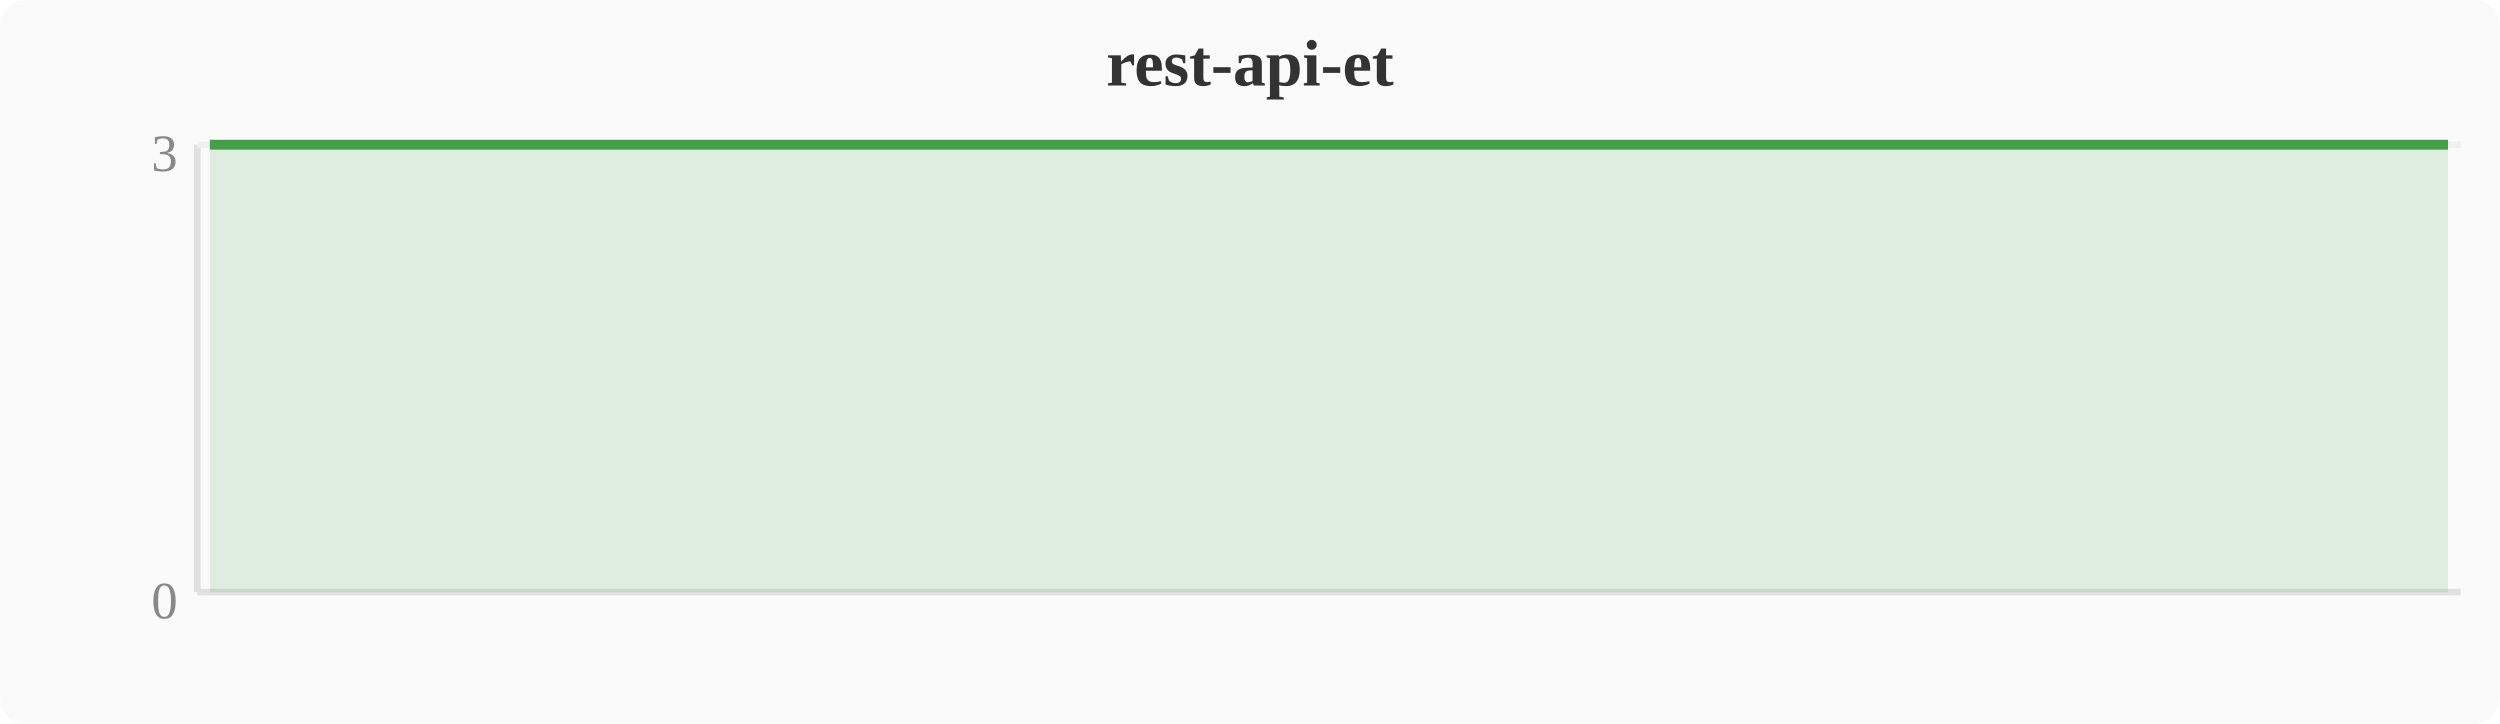
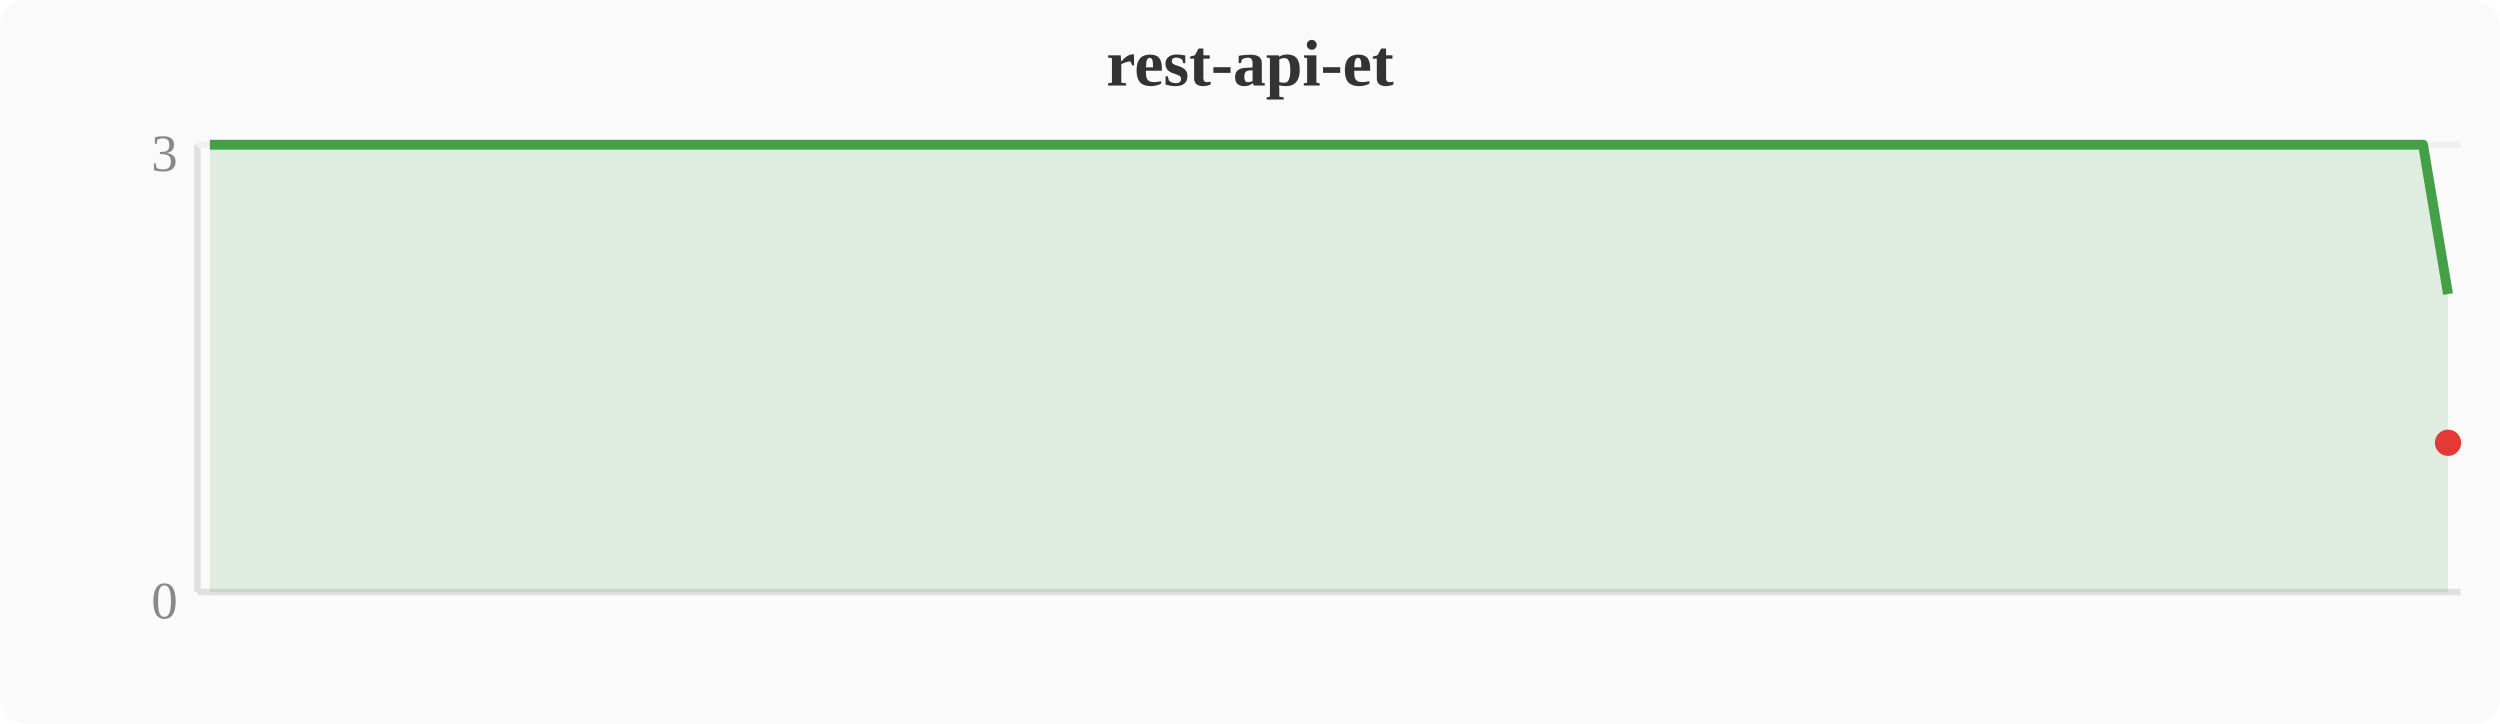
<svg xmlns="http://www.w3.org/2000/svg" width="380" height="110" viewBox="0 0 380 110">
  <rect width="380" height="110" fill="#fafafa" rx="4" />
  <text x="190" y="13" text-anchor="middle" font-size="10" font-weight="bold" fill="#333">rest-api-et</text>
  <line x1="30" y1="22" x2="30" y2="90" stroke="#e0e0e0" stroke-width="1" />
  <line x1="30" y1="90" x2="374" y2="90" stroke="#e0e0e0" stroke-width="1" />
  <line x1="30" y1="22" x2="374" y2="22" stroke="#f0f0f0" stroke-width="1" />
  <text x="27" y="94" text-anchor="end" font-size="8" fill="#888">0</text>
  <text x="27" y="26" text-anchor="end" font-size="8" fill="#888">3</text>
-   <polygon points="31.9,22.0 35.7,22.0 39.6,22.0 43.4,22.0 47.2,22.0 51.0,22.0 54.8,22.0 58.7,22.0 62.5,22.0 66.3,22.0 70.1,22.0 74.0,22.0 77.8,22.0 81.6,22.0 85.4,22.0 89.2,22.0 93.1,22.0 96.9,22.0 100.7,22.0 104.5,22.0 108.4,22.0 112.2,22.0 116.0,22.0 119.8,22.0 123.6,22.0 127.5,22.0 131.3,22.0 135.1,22.0 138.9,22.0 142.8,22.0 146.6,22.0 150.4,22.0 154.2,22.0 158.0,22.0 161.9,22.0 165.7,22.0 169.5,22.0 173.3,22.0 177.2,22.0 181.0,22.0 184.8,22.0 188.6,22.0 192.4,22.0 196.3,22.0 200.1,22.0 203.9,22.0 207.7,22.0 211.6,22.0 215.4,22.0 219.2,22.0 223.0,22.0 226.8,22.0 230.7,22.0 234.5,22.0 238.3,22.0 242.1,22.0 246.0,22.0 249.8,22.0 253.6,22.0 257.4,22.0 261.2,22.0 265.1,22.0 268.9,22.0 272.7,22.0 276.5,22.0 280.4,22.0 284.2,22.0 288.0,22.0 291.8,22.0 295.6,22.0 299.5,22.0 303.3,22.0 307.1,22.0 310.9,22.0 314.8,22.0 318.6,22.0 322.4,22.0 326.2,22.0 330.0,22.0 333.9,22.0 337.7,22.0 341.5,22.0 345.3,22.0 349.2,22.0 353.0,22.0 356.8,22.0 360.6,22.0 364.4,22.0 368.3,22.0 372.1,22.0 372.1,90 31.9,90" fill="#43a047" opacity="0.15" />
-   <polyline points="31.9,22.0 35.7,22.0 39.6,22.0 43.4,22.0 47.2,22.0 51.0,22.0 54.8,22.0 58.7,22.0 62.5,22.0 66.3,22.0 70.1,22.0 74.0,22.0 77.8,22.0 81.6,22.0 85.4,22.0 89.2,22.0 93.1,22.0 96.9,22.0 100.7,22.0 104.5,22.0 108.4,22.0 112.2,22.0 116.0,22.0 119.8,22.0 123.6,22.0 127.5,22.0 131.3,22.0 135.1,22.0 138.9,22.0 142.8,22.0 146.6,22.0 150.4,22.0 154.2,22.0 158.0,22.0 161.9,22.0 165.7,22.0 169.5,22.0 173.3,22.0 177.2,22.0 181.0,22.0 184.8,22.0 188.6,22.0 192.4,22.0 196.3,22.0 200.1,22.0 203.9,22.0 207.7,22.0 211.6,22.0 215.4,22.0 219.2,22.0 223.0,22.0 226.8,22.0 230.7,22.0 234.5,22.0 238.3,22.0 242.1,22.0 246.0,22.0 249.8,22.0 253.6,22.0 257.4,22.0 261.2,22.0 265.1,22.0 268.9,22.0 272.7,22.0 276.5,22.0 280.4,22.0 284.2,22.0 288.0,22.0 291.8,22.0 295.6,22.0 299.5,22.0 303.3,22.0 307.1,22.0 310.9,22.0 314.8,22.0 318.6,22.0 322.4,22.0 326.2,22.0 330.0,22.0 333.9,22.0 337.7,22.0 341.5,22.0 345.3,22.0 349.2,22.0 353.0,22.0 356.8,22.0 360.6,22.0 364.4,22.0 368.3,22.0 372.1,22.0" fill="none" stroke="#43a047" stroke-width="1.5" stroke-linejoin="round" />
+   <polygon points="31.9,22.0 35.7,22.0 39.6,22.0 43.4,22.0 47.2,22.0 51.0,22.0 54.8,22.0 58.7,22.0 62.5,22.0 66.3,22.0 70.1,22.0 74.0,22.0 77.8,22.0 81.6,22.0 85.4,22.0 89.2,22.0 93.1,22.0 96.9,22.0 100.7,22.0 104.5,22.0 108.4,22.0 112.2,22.0 116.0,22.0 119.8,22.0 123.6,22.0 127.5,22.0 131.3,22.0 135.1,22.0 138.9,22.0 142.8,22.0 146.6,22.0 150.4,22.0 154.2,22.0 158.0,22.0 161.9,22.0 165.7,22.0 169.5,22.0 173.3,22.0 177.2,22.0 181.0,22.0 184.8,22.0 188.6,22.0 192.4,22.0 196.3,22.0 200.1,22.0 203.9,22.0 207.7,22.0 211.6,22.0 215.4,22.0 219.2,22.0 223.0,22.0 226.8,22.0 230.7,22.0 234.5,22.0 238.3,22.0 242.1,22.0 246.0,22.0 249.8,22.0 253.6,22.0 257.4,22.0 261.2,22.0 265.1,22.0 268.9,22.0 272.7,22.0 276.5,22.0 280.4,22.0 284.2,22.0 288.0,22.0 291.8,22.0 295.6,22.0 299.5,22.0 303.3,22.0 307.1,22.0 310.9,22.0 314.8,22.0 318.6,22.0 322.4,22.0 326.2,22.0 330.0,22.0 333.9,22.0 337.7,22.0 341.5,22.0 345.3,22.0 349.2,22.0 353.0,22.0 356.8,22.0 360.6,22.0 364.4,22.0 368.3,22.0 372.1,44.7 372.1,90 31.9,90" fill="#43a047" opacity="0.15" />
+   <polyline points="31.9,22.0 35.7,22.0 39.6,22.0 43.4,22.0 47.2,22.0 51.0,22.0 54.8,22.0 58.7,22.0 62.5,22.0 66.3,22.0 70.1,22.0 74.0,22.0 77.8,22.0 81.6,22.0 85.4,22.0 89.2,22.0 93.1,22.0 96.9,22.0 100.7,22.0 104.5,22.0 108.4,22.0 112.2,22.0 116.0,22.0 119.8,22.0 123.6,22.0 127.5,22.0 131.3,22.0 135.1,22.0 138.9,22.0 142.8,22.0 146.6,22.0 150.4,22.0 154.2,22.0 158.0,22.0 161.9,22.0 165.7,22.0 169.5,22.0 173.3,22.0 177.2,22.0 181.0,22.0 184.8,22.0 188.6,22.0 192.4,22.0 196.3,22.0 200.1,22.0 203.9,22.0 207.7,22.0 211.6,22.0 215.4,22.0 219.2,22.0 223.0,22.0 226.8,22.0 230.7,22.0 234.5,22.0 238.3,22.0 242.1,22.0 246.0,22.0 249.8,22.0 253.6,22.0 257.4,22.0 261.2,22.0 265.1,22.0 268.9,22.0 272.7,22.0 276.5,22.0 280.4,22.0 284.2,22.0 288.0,22.0 291.8,22.0 295.6,22.0 299.5,22.0 303.3,22.0 307.1,22.0 310.9,22.0 314.8,22.0 318.6,22.0 322.4,22.0 326.2,22.0 330.0,22.0 333.9,22.0 337.7,22.0 341.5,22.0 345.3,22.0 349.2,22.0 353.0,22.0 356.8,22.0 360.6,22.0 364.4,22.0 368.3,22.0 372.1,44.7" fill="none" stroke="#43a047" stroke-width="1.5" stroke-linejoin="round" />
+   <circle cx="372.1" cy="67.3" r="2" fill="#e53935" />
</svg>
